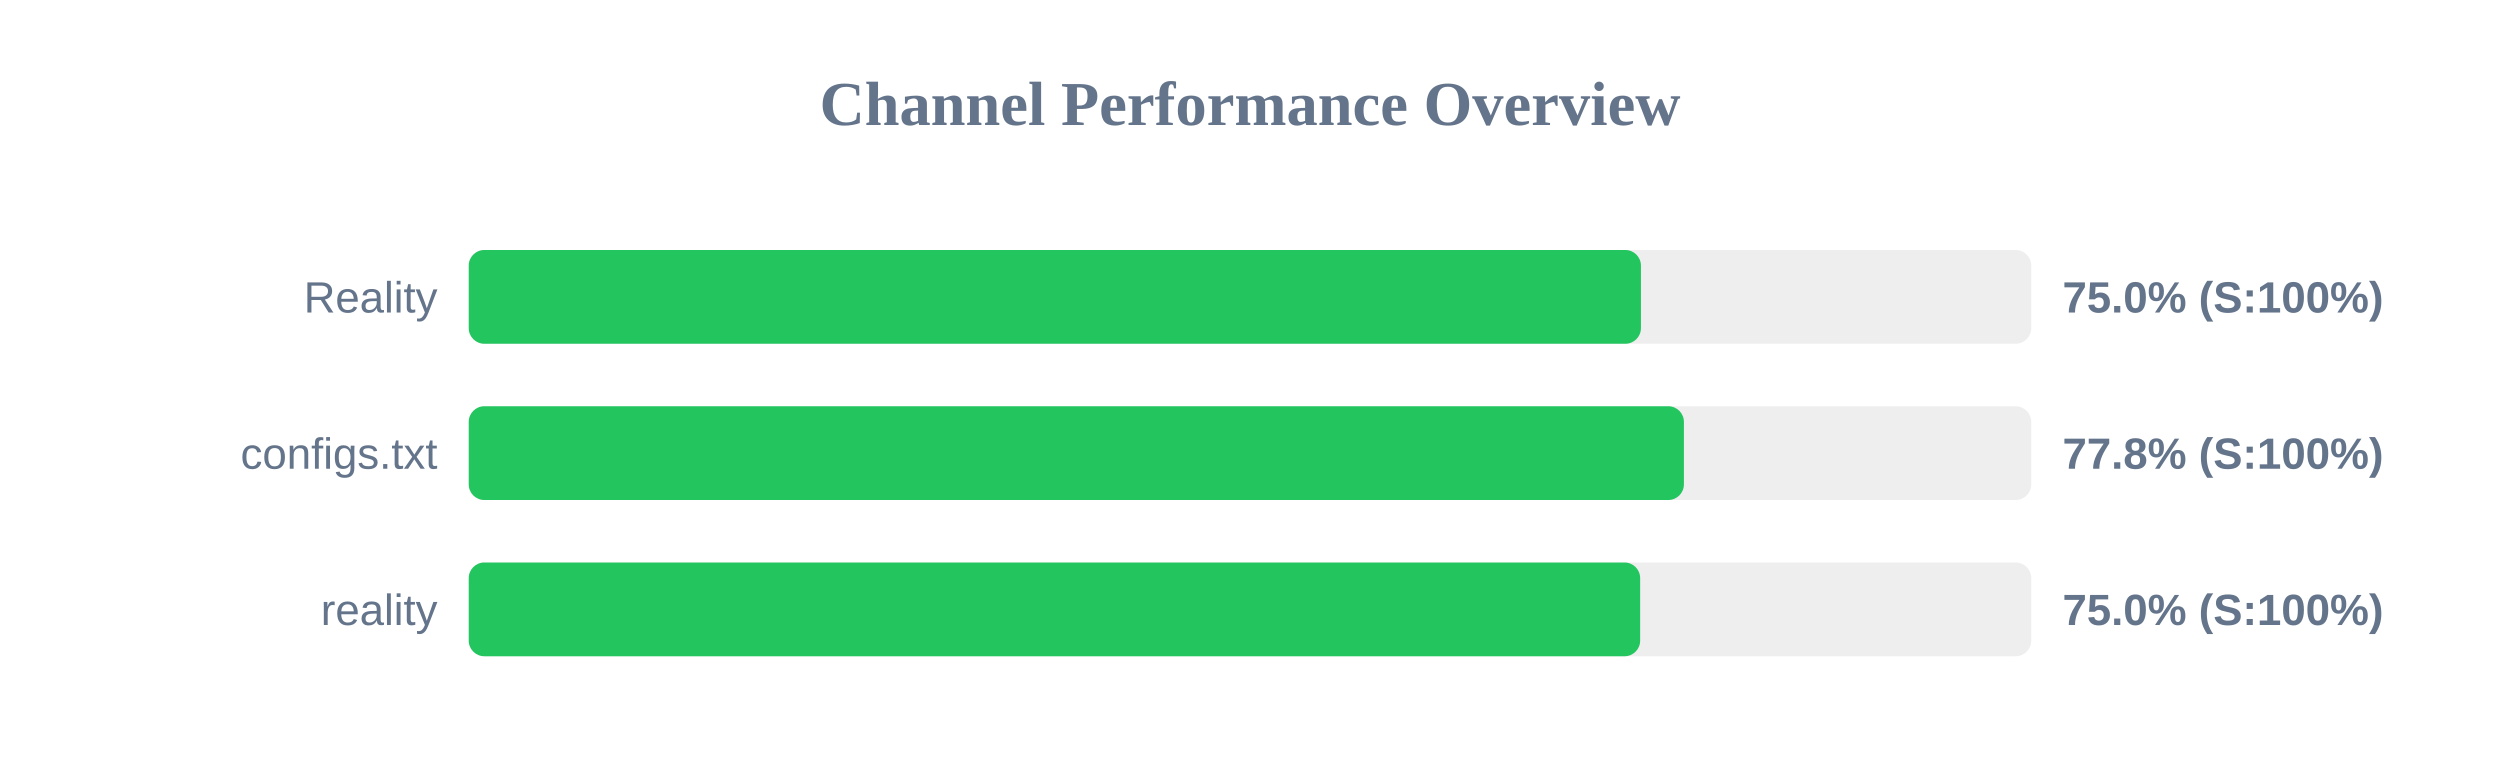
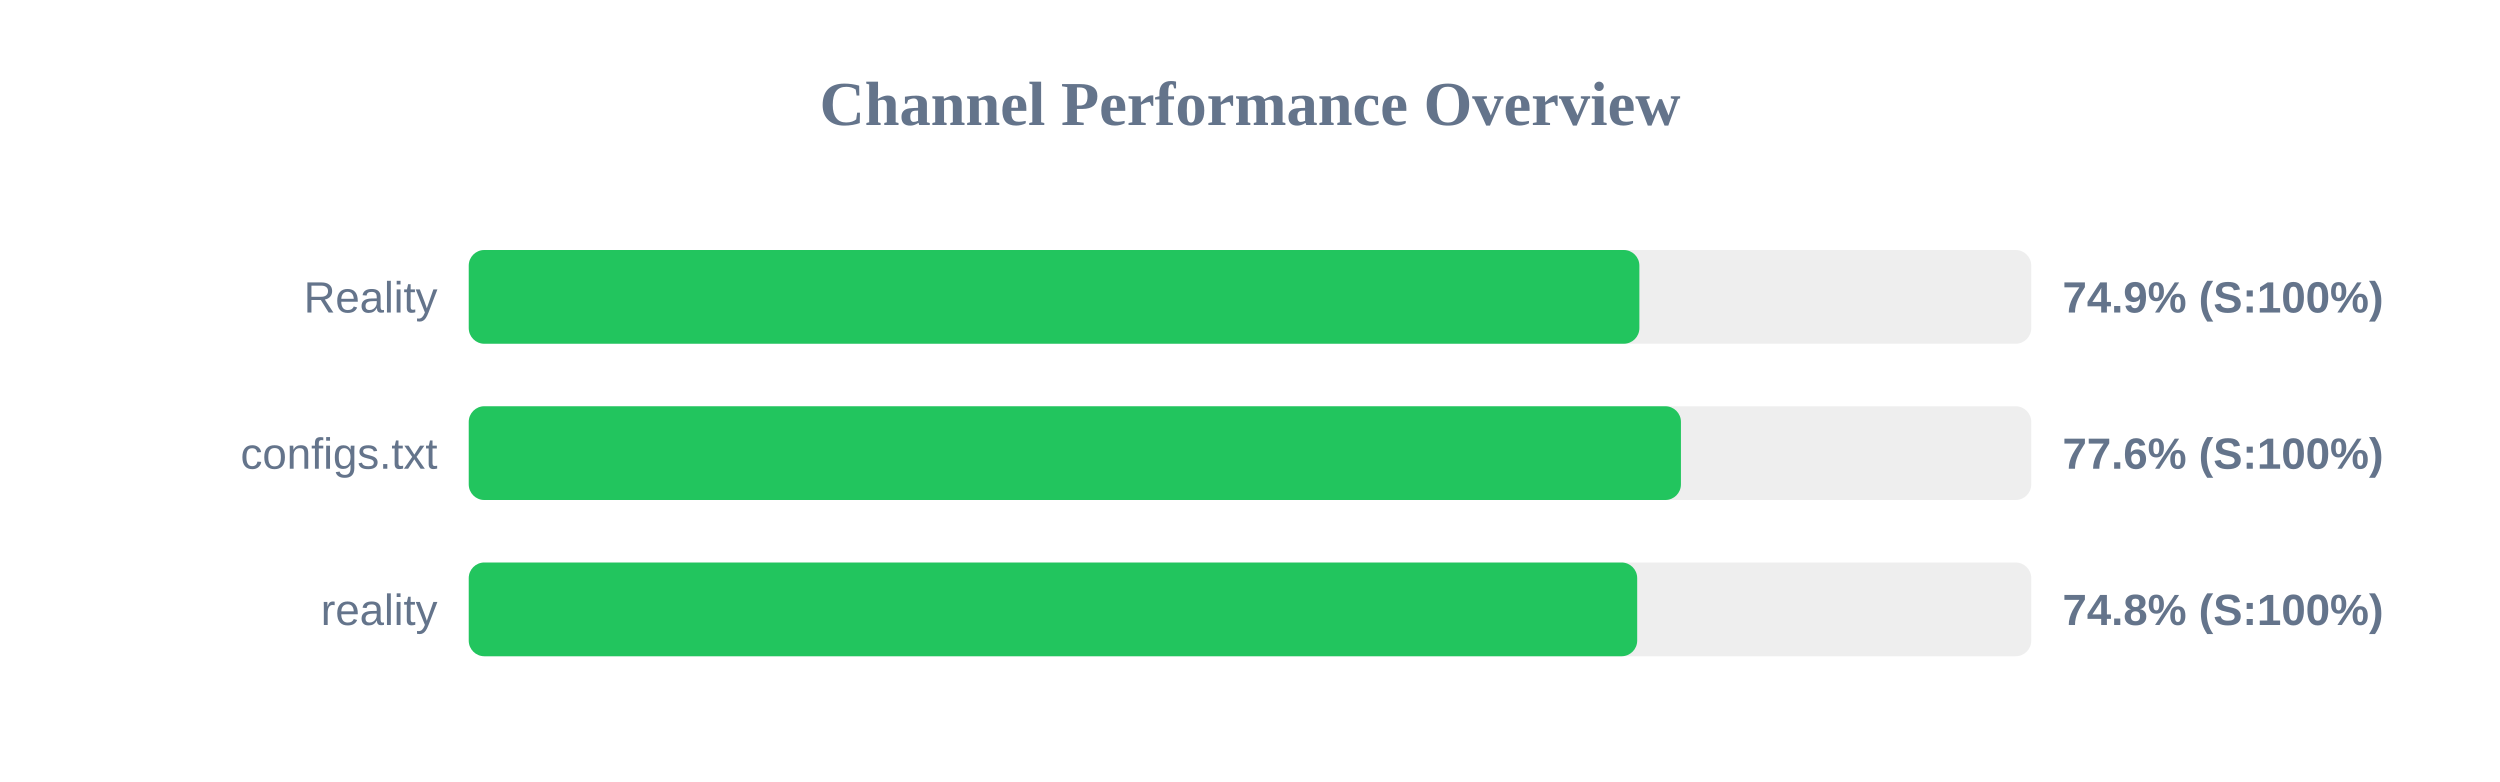
<svg xmlns="http://www.w3.org/2000/svg" width="800" height="250" version="1.1">
  <style>
        .row { font: 14px Arial; fill: #64748b; }
        .score { font: bold 14px Arial; fill: #64748b; }
    </style>
  <text x="400" y="40" text-anchor="middle" font-size="20px" font-weight="bold" fill="#64748b">Channel Performance Overview</text>
  <rect x="150" y="80" width="500" height="30" fill="#eee" rx="5" />
-   <rect x="150" y="80" width="375.1" height="30" fill="#22c55e" rx="5" />
+   <rect x="150" y="80" width="374.6" height="30" fill="#22c55e" rx="5" />
  <text x="140" y="100" text-anchor="end" class="row">Reality</text>
-   <text x="660" y="100" text-anchor="start" class="score">75.0% (S:100%)</text>
+   <text x="660" y="100" text-anchor="start" class="score">74.9% (S:100%)</text>
  <rect x="150" y="130" width="500" height="30" fill="#eee" rx="5" />
-   <rect x="150" y="130" width="388.85" height="30" fill="#22c55e" rx="5" />
+   <rect x="150" y="130" width="387.9" height="30" fill="#22c55e" rx="5" />
  <text x="140" y="150" text-anchor="end" class="row">configs.txt</text>
-   <text x="660" y="150" text-anchor="start" class="score">77.8% (S:100%)</text>
+   <text x="660" y="150" text-anchor="start" class="score">77.6% (S:100%)</text>
  <rect x="150" y="180" width="500" height="30" fill="#eee" rx="5" />
-   <rect x="150" y="180" width="374.85" height="30" fill="#22c55e" rx="5" />
+   <rect x="150" y="180" width="373.9" height="30" fill="#22c55e" rx="5" />
  <text x="140" y="200" text-anchor="end" class="row">reality</text>
-   <text x="660" y="200" text-anchor="start" class="score">75.0% (S:100%)</text>
+   <text x="660" y="200" text-anchor="start" class="score">74.8% (S:100%)</text>
</svg>
